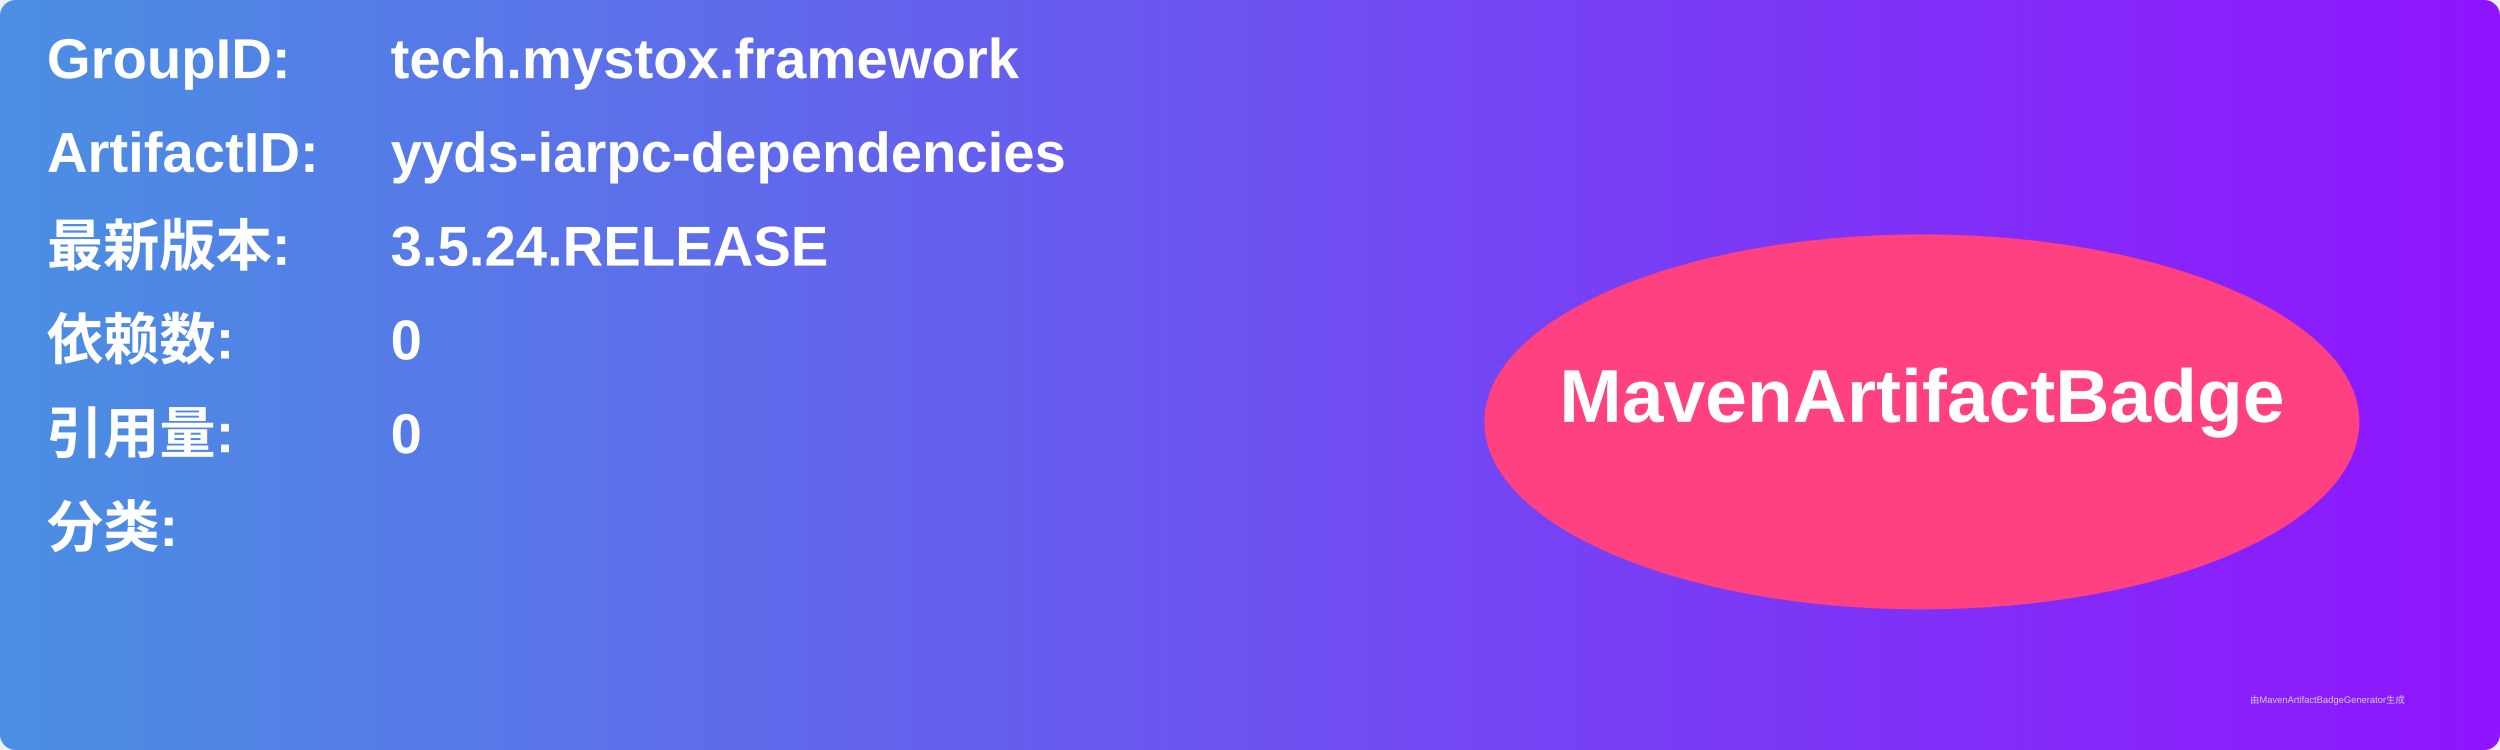
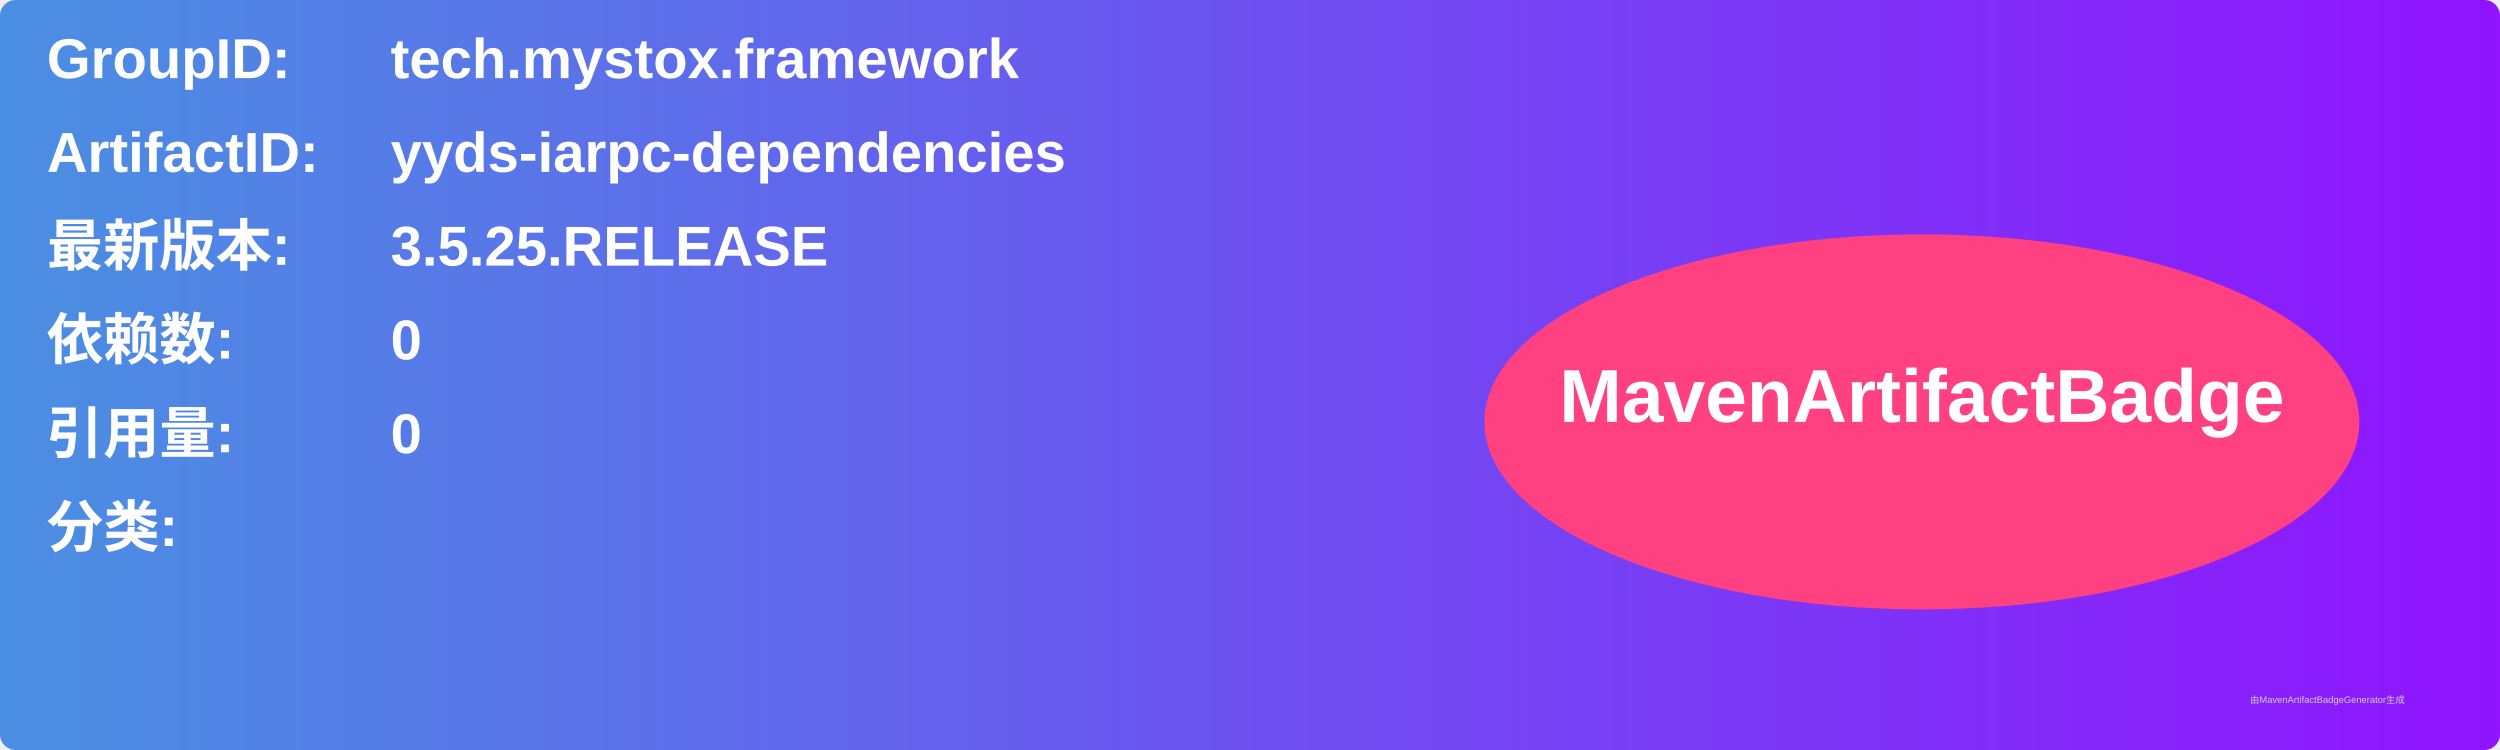
<svg xmlns="http://www.w3.org/2000/svg" width="800" height="240" viewBox="0 0 800 240">
  <linearGradient id="grad" x1="0%" y1="0%" x2="100%" y2="0%">
    <stop offset="0%" stop-color="#4a90e2" />
    <stop offset="100%" stop-color="#9013fe" />
  </linearGradient>
  <rect width="100%" height="100%" rx="5" ry="5" fill="url(#grad)" />
  <g transform="translate(15, 15)">
    <text x="0" y="10" font-family="Arial" font-size="18" fill="white" font-weight="bold" width="260">GroupID:</text>
    <text x="110" y="10" font-family="Arial" font-size="18" fill="white" font-weight="bold" width="460">tech.mystox.framework</text>
    <text x="0" y="40" font-family="Arial" font-size="18" fill="white" font-weight="bold" width="260">ArtifactID:</text>
    <text x="110" y="40" font-family="Arial" font-size="18" fill="white" font-weight="bold" width="460">yyds-iarpc-dependencies</text>
    <text x="0" y="70" font-family="Arial" font-size="18" fill="white" font-weight="bold">最新版本:</text>
    <text x="110" y="70" font-family="Arial" font-size="18" fill="white" font-weight="bold">
-       <tspan font-weight="bold">3.5.24.RELEASE</tspan>
+       <tspan font-weight="bold">3.5.25.RELEASE</tspan>
    </text>
    <text x="0" y="100" font-family="Arial" font-size="18" fill="white" font-weight="bold">依赖数: </text>
    <text x="110" y="100" font-family="Arial" font-size="18" fill="white">
      <tspan font-weight="bold">0</tspan>
    </text>
    <text x="0" y="130" font-family="Arial" font-size="18" fill="white" font-weight="bold">引用量: </text>
    <text x="110" y="130" font-family="Arial" font-size="18" fill="white">
      <tspan font-weight="bold">0</tspan>
    </text>
    <text x="0" y="160" font-family="Arial" font-size="18" fill="white" font-weight="bold">分类:</text>
    <text x="10" y="190" font-family="Arial" font-size="10" fill="white">
      <tspan font-weight="bold" />
    </text>
    <ellipse cx="600" cy="120" rx="140" ry="60" fill="#ff4081" />
    <text x="600" y="120" text-anchor="middle" font-family="Arial" font-size="24" fill="white" font-weight="bold">MavenArtifactBadge</text>
  </g>
  <text x="720" y="225" font-family="Arial" font-size="3" fill="#d0d0d0">由MavenArtifactBadgeGenerator生成</text>
</svg>
